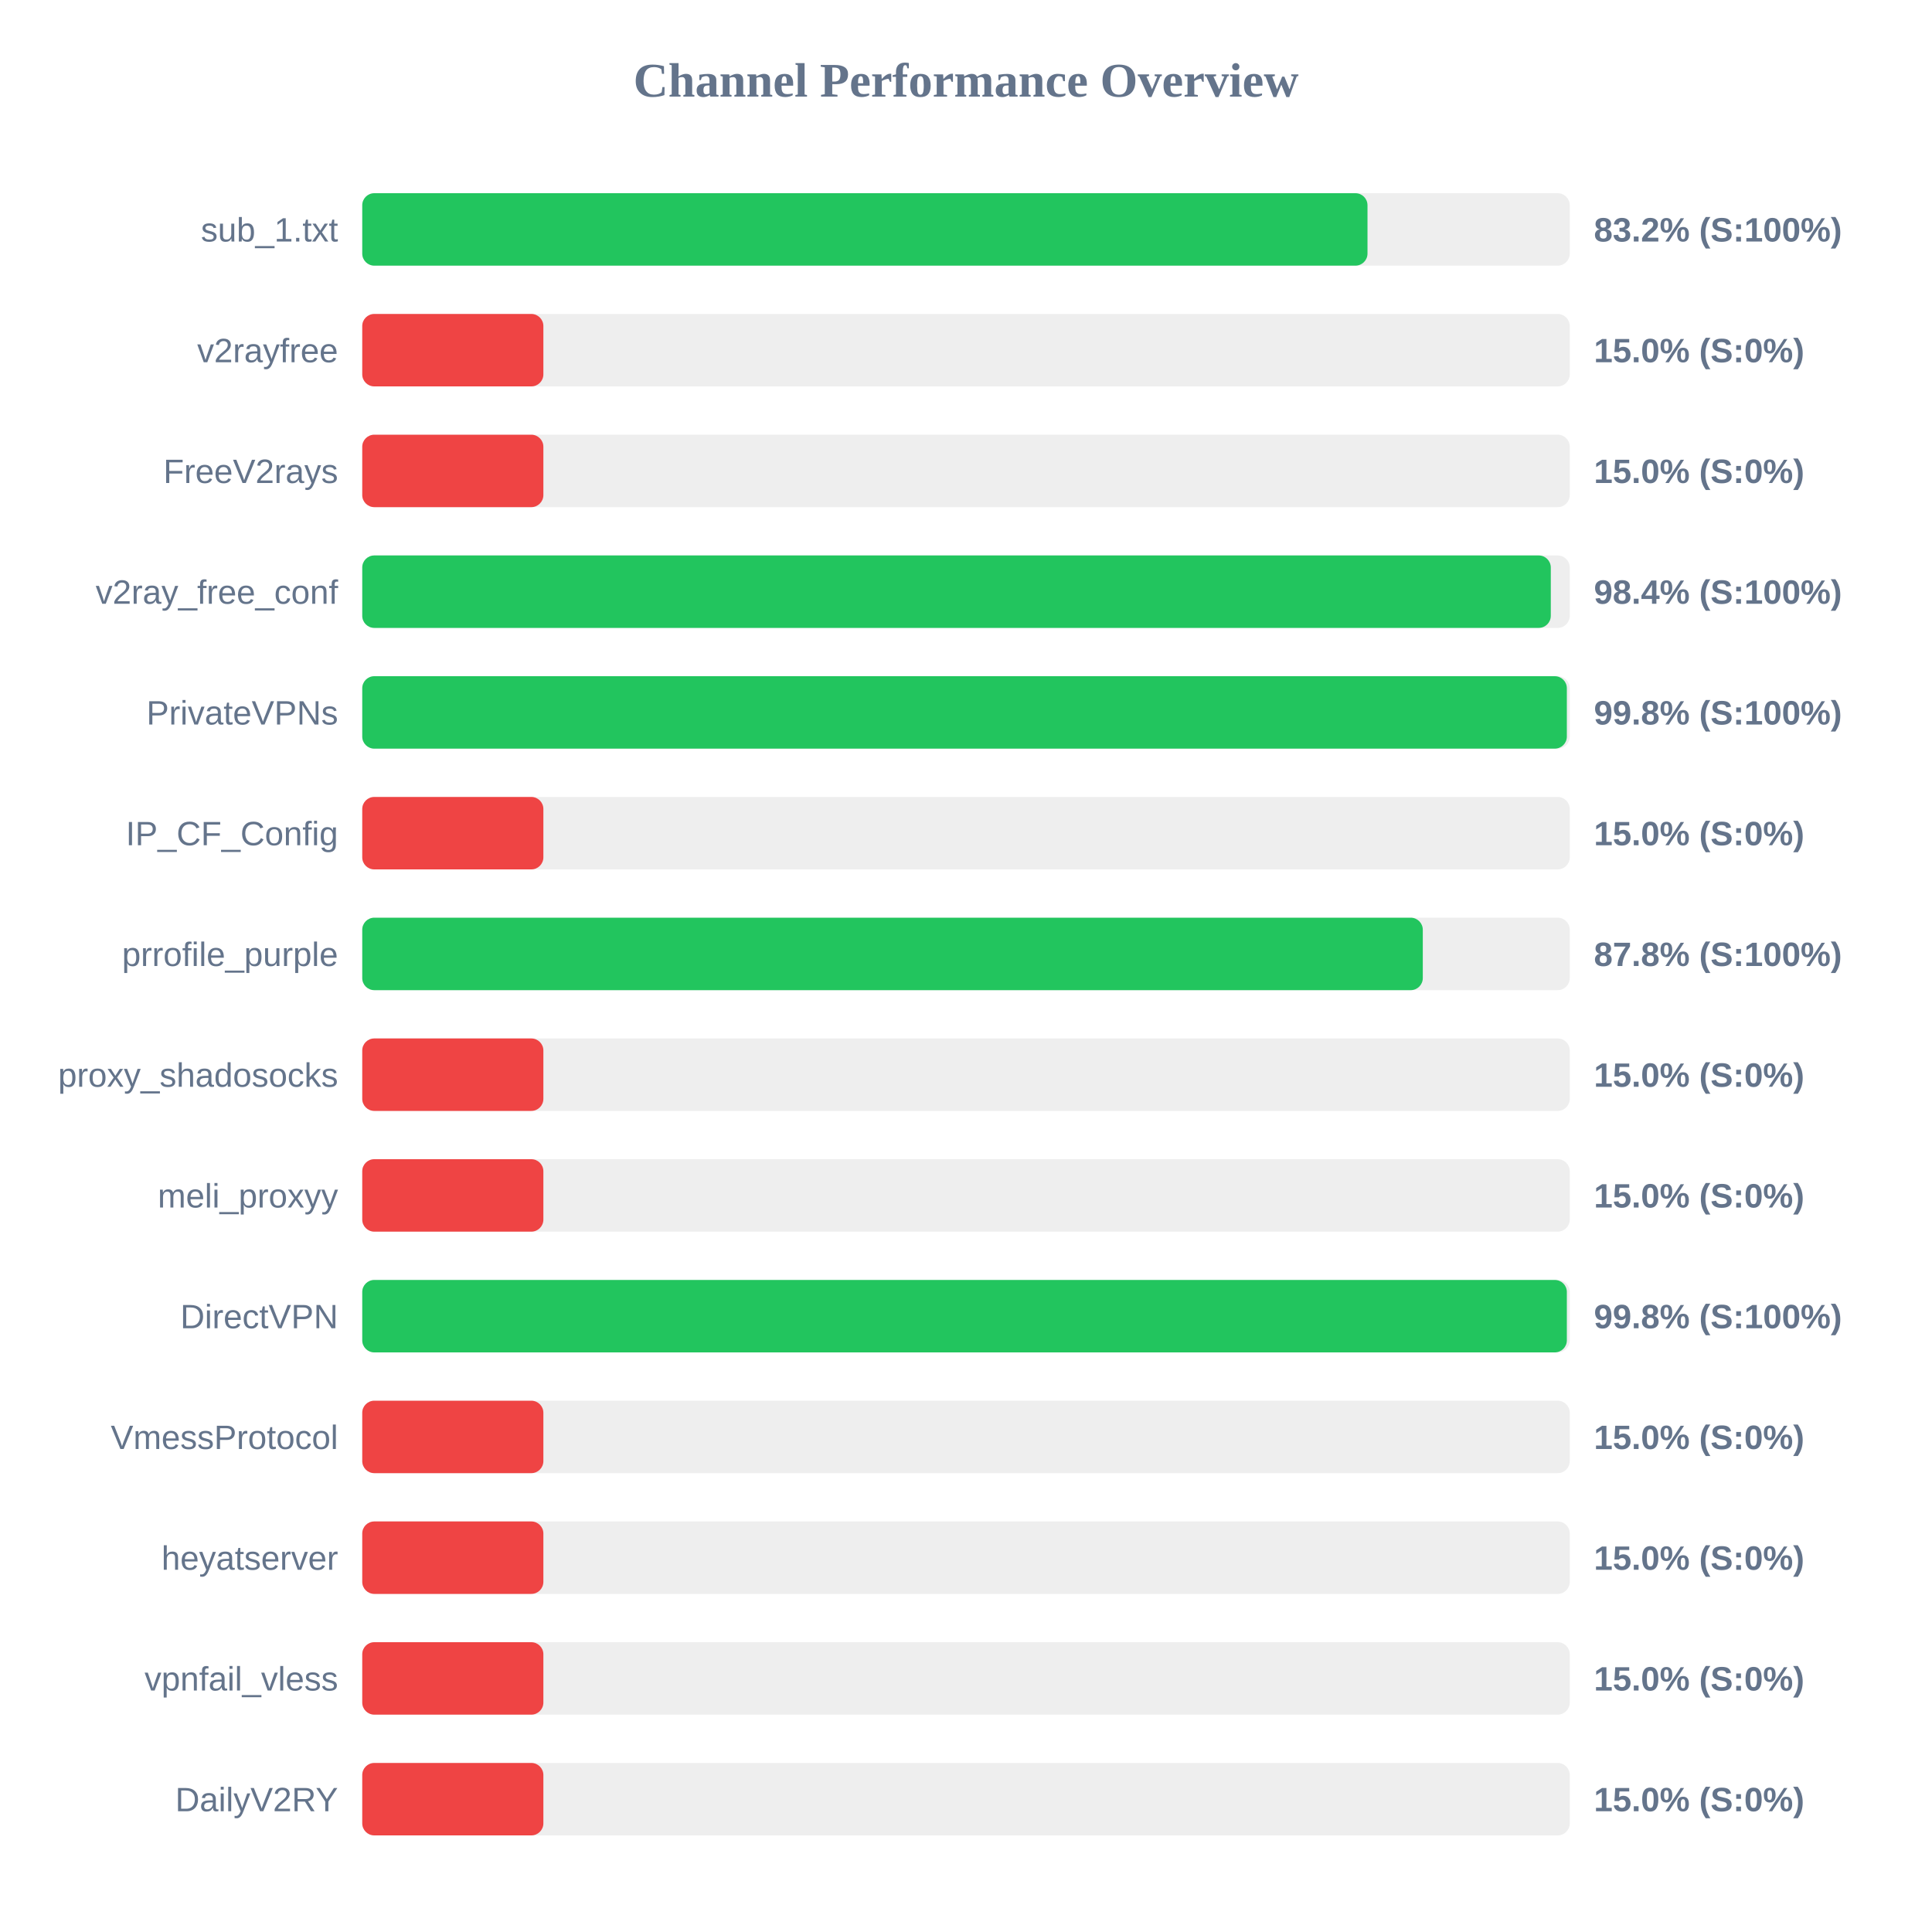
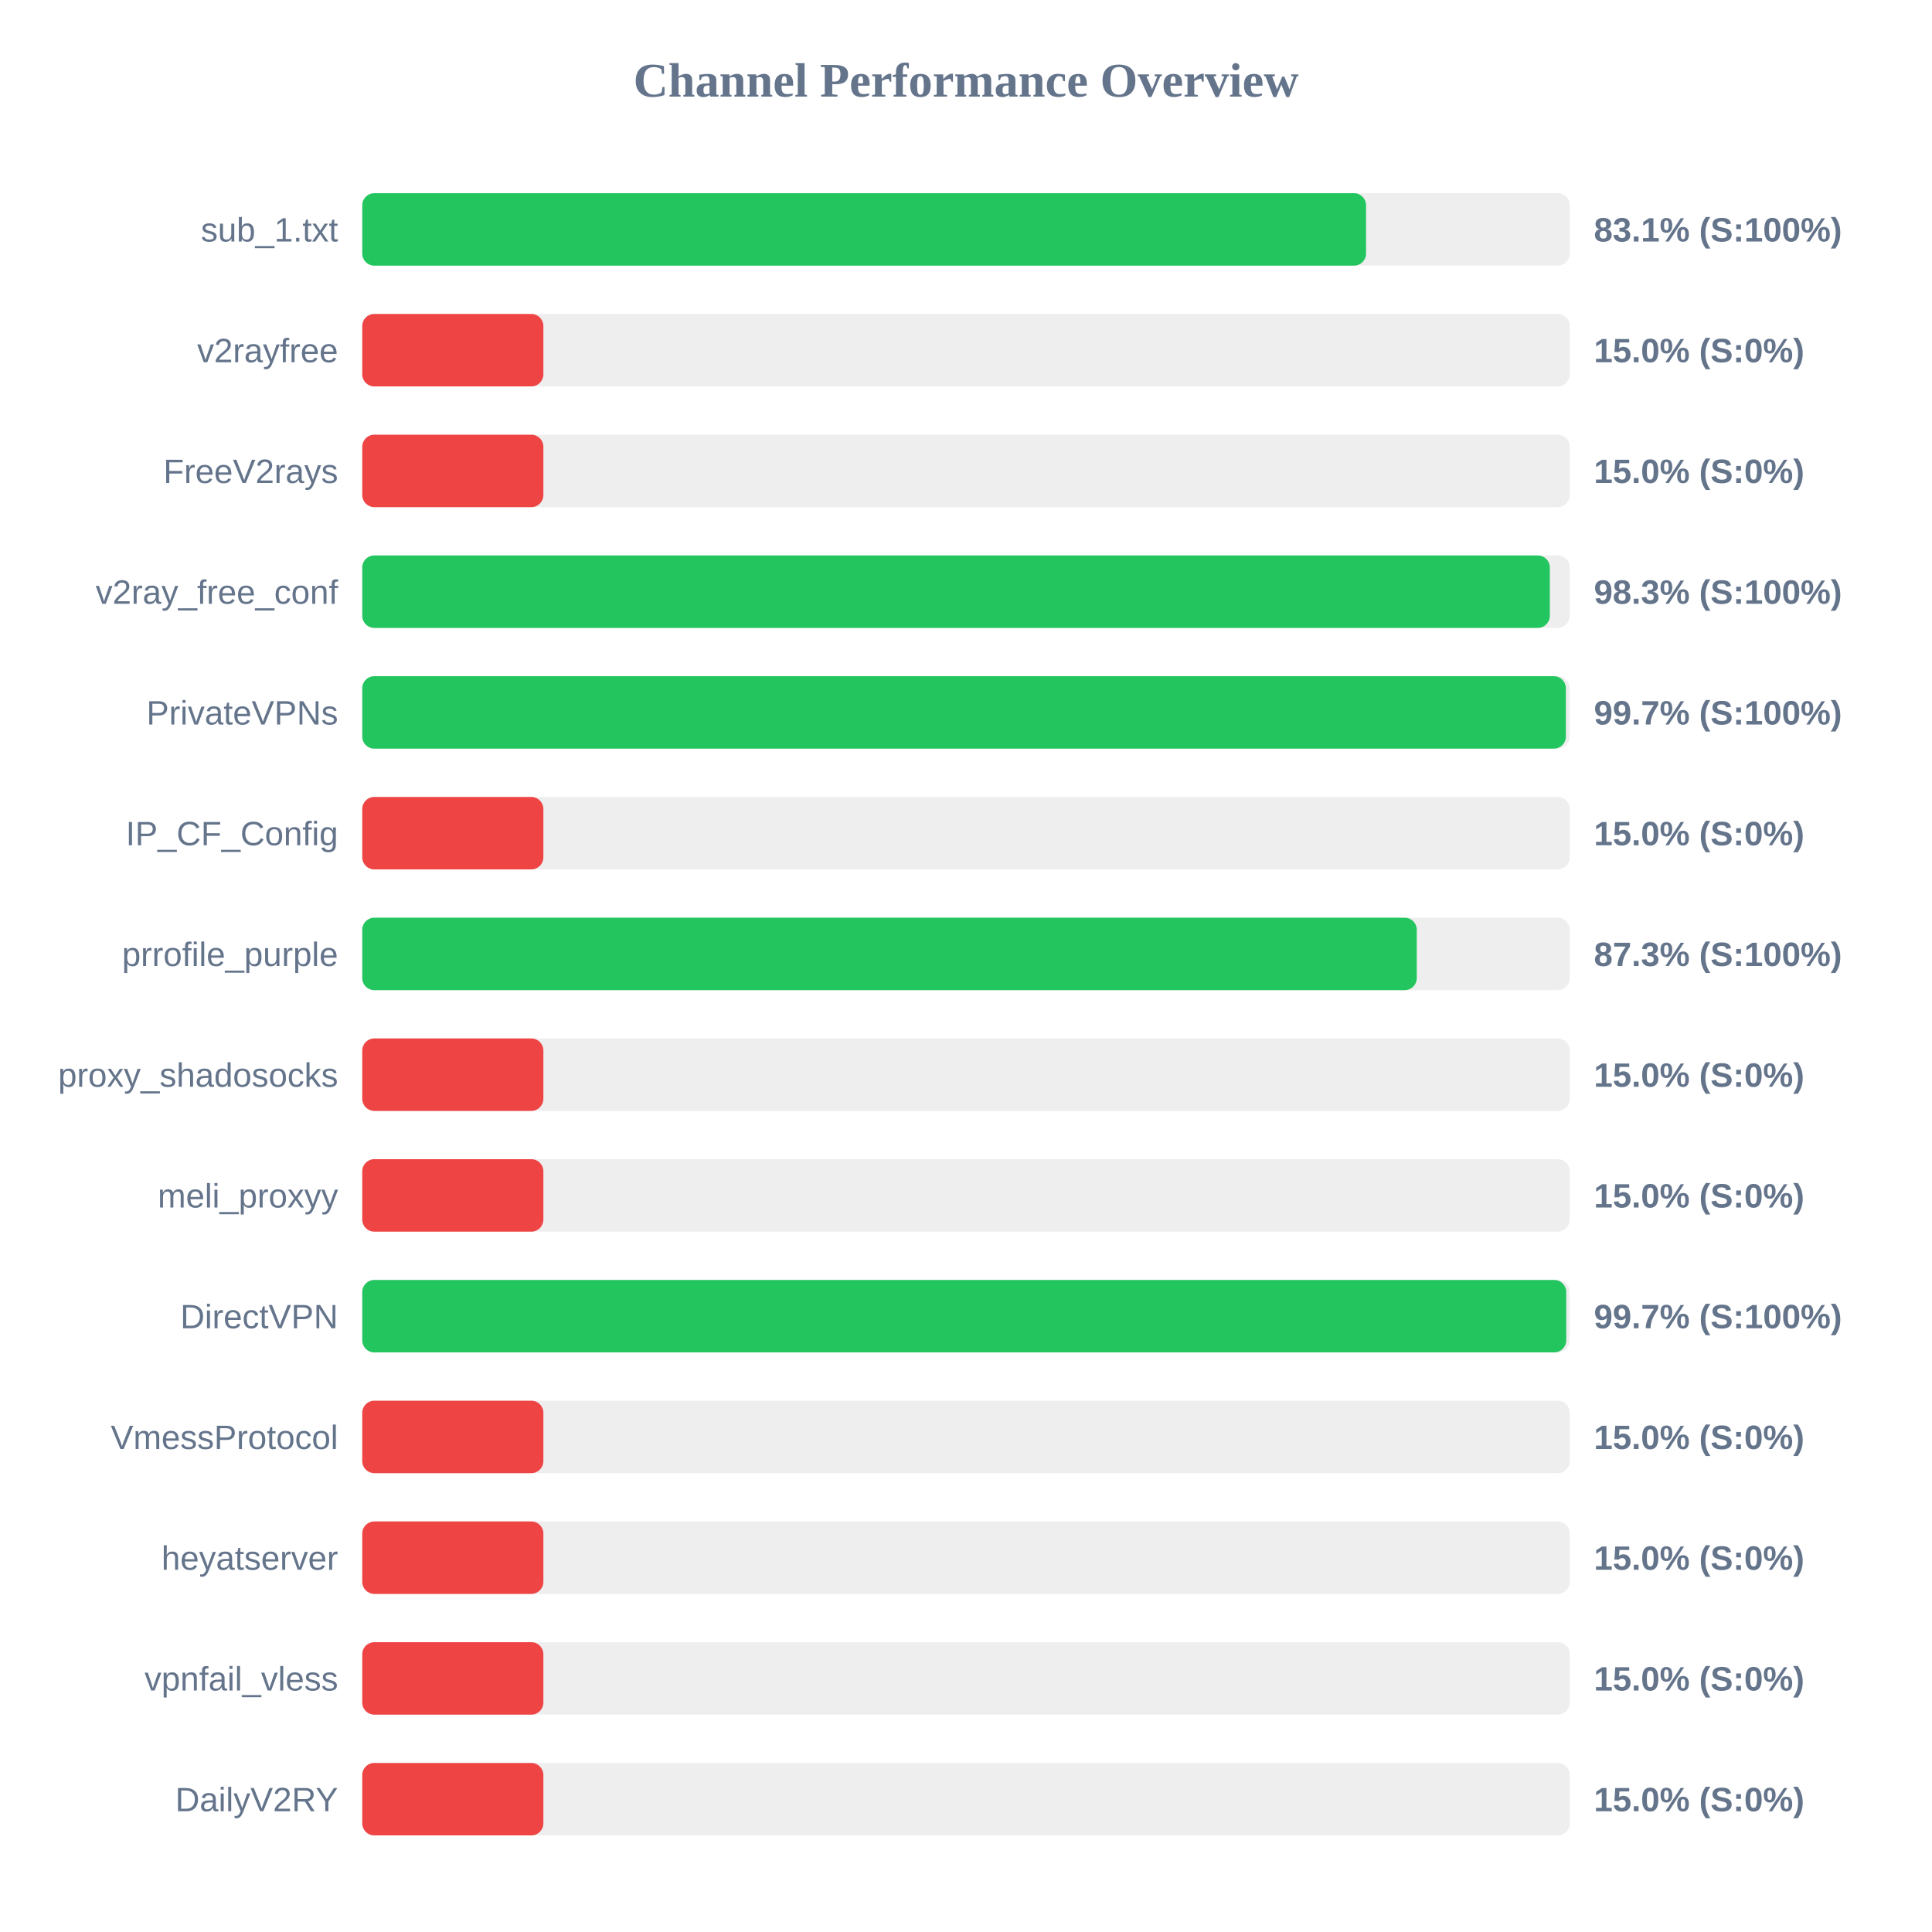
<svg xmlns="http://www.w3.org/2000/svg" width="800" height="800" version="1.1">
  <style>
        .row { font: 14px Arial; fill: #64748b; }
        .score { font: bold 14px Arial; fill: #64748b; }
    </style>
  <text x="400" y="40" text-anchor="middle" font-size="20px" font-weight="bold" fill="#64748b">Channel Performance Overview</text>
  <rect x="150" y="80" width="500" height="30" fill="#eee" rx="5" />
-   <rect x="150" y="80" width="416.25" height="30" fill="#22c55e" rx="5" />
+   <rect x="150" y="80" width="415.65" height="30" fill="#22c55e" rx="5" />
  <text x="140" y="100" text-anchor="end" class="row">sub_1.txt</text>
-   <text x="660" y="100" text-anchor="start" class="score">83.2% (S:100%)</text>
+   <text x="660" y="100" text-anchor="start" class="score">83.1% (S:100%)</text>
  <rect x="150" y="130" width="500" height="30" fill="#eee" rx="5" />
  <rect x="150" y="130" width="75.0" height="30" fill="#ef4444" rx="5" />
  <text x="140" y="150" text-anchor="end" class="row">v2rayfree</text>
  <text x="660" y="150" text-anchor="start" class="score">15.0% (S:0%)</text>
  <rect x="150" y="180" width="500" height="30" fill="#eee" rx="5" />
  <rect x="150" y="180" width="75.0" height="30" fill="#ef4444" rx="5" />
  <text x="140" y="200" text-anchor="end" class="row">FreeV2rays</text>
  <text x="660" y="200" text-anchor="start" class="score">15.0% (S:0%)</text>
  <rect x="150" y="230" width="500" height="30" fill="#eee" rx="5" />
-   <rect x="150" y="230" width="492.15" height="30" fill="#22c55e" rx="5" />
+   <rect x="150" y="230" width="491.75" height="30" fill="#22c55e" rx="5" />
  <text x="140" y="250" text-anchor="end" class="row">v2ray_free_conf</text>
-   <text x="660" y="250" text-anchor="start" class="score">98.4% (S:100%)</text>
+   <text x="660" y="250" text-anchor="start" class="score">98.3% (S:100%)</text>
  <rect x="150" y="280" width="500" height="30" fill="#eee" rx="5" />
-   <rect x="150" y="280" width="498.8" height="30" fill="#22c55e" rx="5" />
+   <rect x="150" y="280" width="498.4" height="30" fill="#22c55e" rx="5" />
  <text x="140" y="300" text-anchor="end" class="row">PrivateVPNs</text>
-   <text x="660" y="300" text-anchor="start" class="score">99.8% (S:100%)</text>
+   <text x="660" y="300" text-anchor="start" class="score">99.7% (S:100%)</text>
  <rect x="150" y="330" width="500" height="30" fill="#eee" rx="5" />
  <rect x="150" y="330" width="75.0" height="30" fill="#ef4444" rx="5" />
  <text x="140" y="350" text-anchor="end" class="row">IP_CF_Config</text>
  <text x="660" y="350" text-anchor="start" class="score">15.0% (S:0%)</text>
  <rect x="150" y="380" width="500" height="30" fill="#eee" rx="5" />
-   <rect x="150" y="380" width="439.15" height="30" fill="#22c55e" rx="5" />
+   <rect x="150" y="380" width="436.65" height="30" fill="#22c55e" rx="5" />
  <text x="140" y="400" text-anchor="end" class="row">prrofile_purple</text>
-   <text x="660" y="400" text-anchor="start" class="score">87.8% (S:100%)</text>
+   <text x="660" y="400" text-anchor="start" class="score">87.3% (S:100%)</text>
  <rect x="150" y="430" width="500" height="30" fill="#eee" rx="5" />
  <rect x="150" y="430" width="75.0" height="30" fill="#ef4444" rx="5" />
  <text x="140" y="450" text-anchor="end" class="row">proxy_shadosocks</text>
  <text x="660" y="450" text-anchor="start" class="score">15.0% (S:0%)</text>
  <rect x="150" y="480" width="500" height="30" fill="#eee" rx="5" />
  <rect x="150" y="480" width="75.0" height="30" fill="#ef4444" rx="5" />
  <text x="140" y="500" text-anchor="end" class="row">meli_proxyy</text>
  <text x="660" y="500" text-anchor="start" class="score">15.0% (S:0%)</text>
  <rect x="150" y="530" width="500" height="30" fill="#eee" rx="5" />
-   <rect x="150" y="530" width="498.8" height="30" fill="#22c55e" rx="5" />
+   <rect x="150" y="530" width="498.55" height="30" fill="#22c55e" rx="5" />
  <text x="140" y="550" text-anchor="end" class="row">DirectVPN</text>
-   <text x="660" y="550" text-anchor="start" class="score">99.8% (S:100%)</text>
+   <text x="660" y="550" text-anchor="start" class="score">99.7% (S:100%)</text>
  <rect x="150" y="580" width="500" height="30" fill="#eee" rx="5" />
  <rect x="150" y="580" width="75.0" height="30" fill="#ef4444" rx="5" />
  <text x="140" y="600" text-anchor="end" class="row">VmessProtocol</text>
  <text x="660" y="600" text-anchor="start" class="score">15.0% (S:0%)</text>
  <rect x="150" y="630" width="500" height="30" fill="#eee" rx="5" />
  <rect x="150" y="630" width="75.0" height="30" fill="#ef4444" rx="5" />
  <text x="140" y="650" text-anchor="end" class="row">heyatserver</text>
  <text x="660" y="650" text-anchor="start" class="score">15.0% (S:0%)</text>
  <rect x="150" y="680" width="500" height="30" fill="#eee" rx="5" />
  <rect x="150" y="680" width="75.0" height="30" fill="#ef4444" rx="5" />
  <text x="140" y="700" text-anchor="end" class="row">vpnfail_vless</text>
  <text x="660" y="700" text-anchor="start" class="score">15.0% (S:0%)</text>
  <rect x="150" y="730" width="500" height="30" fill="#eee" rx="5" />
  <rect x="150" y="730" width="75.0" height="30" fill="#ef4444" rx="5" />
  <text x="140" y="750" text-anchor="end" class="row">DailyV2RY</text>
  <text x="660" y="750" text-anchor="start" class="score">15.0% (S:0%)</text>
</svg>
